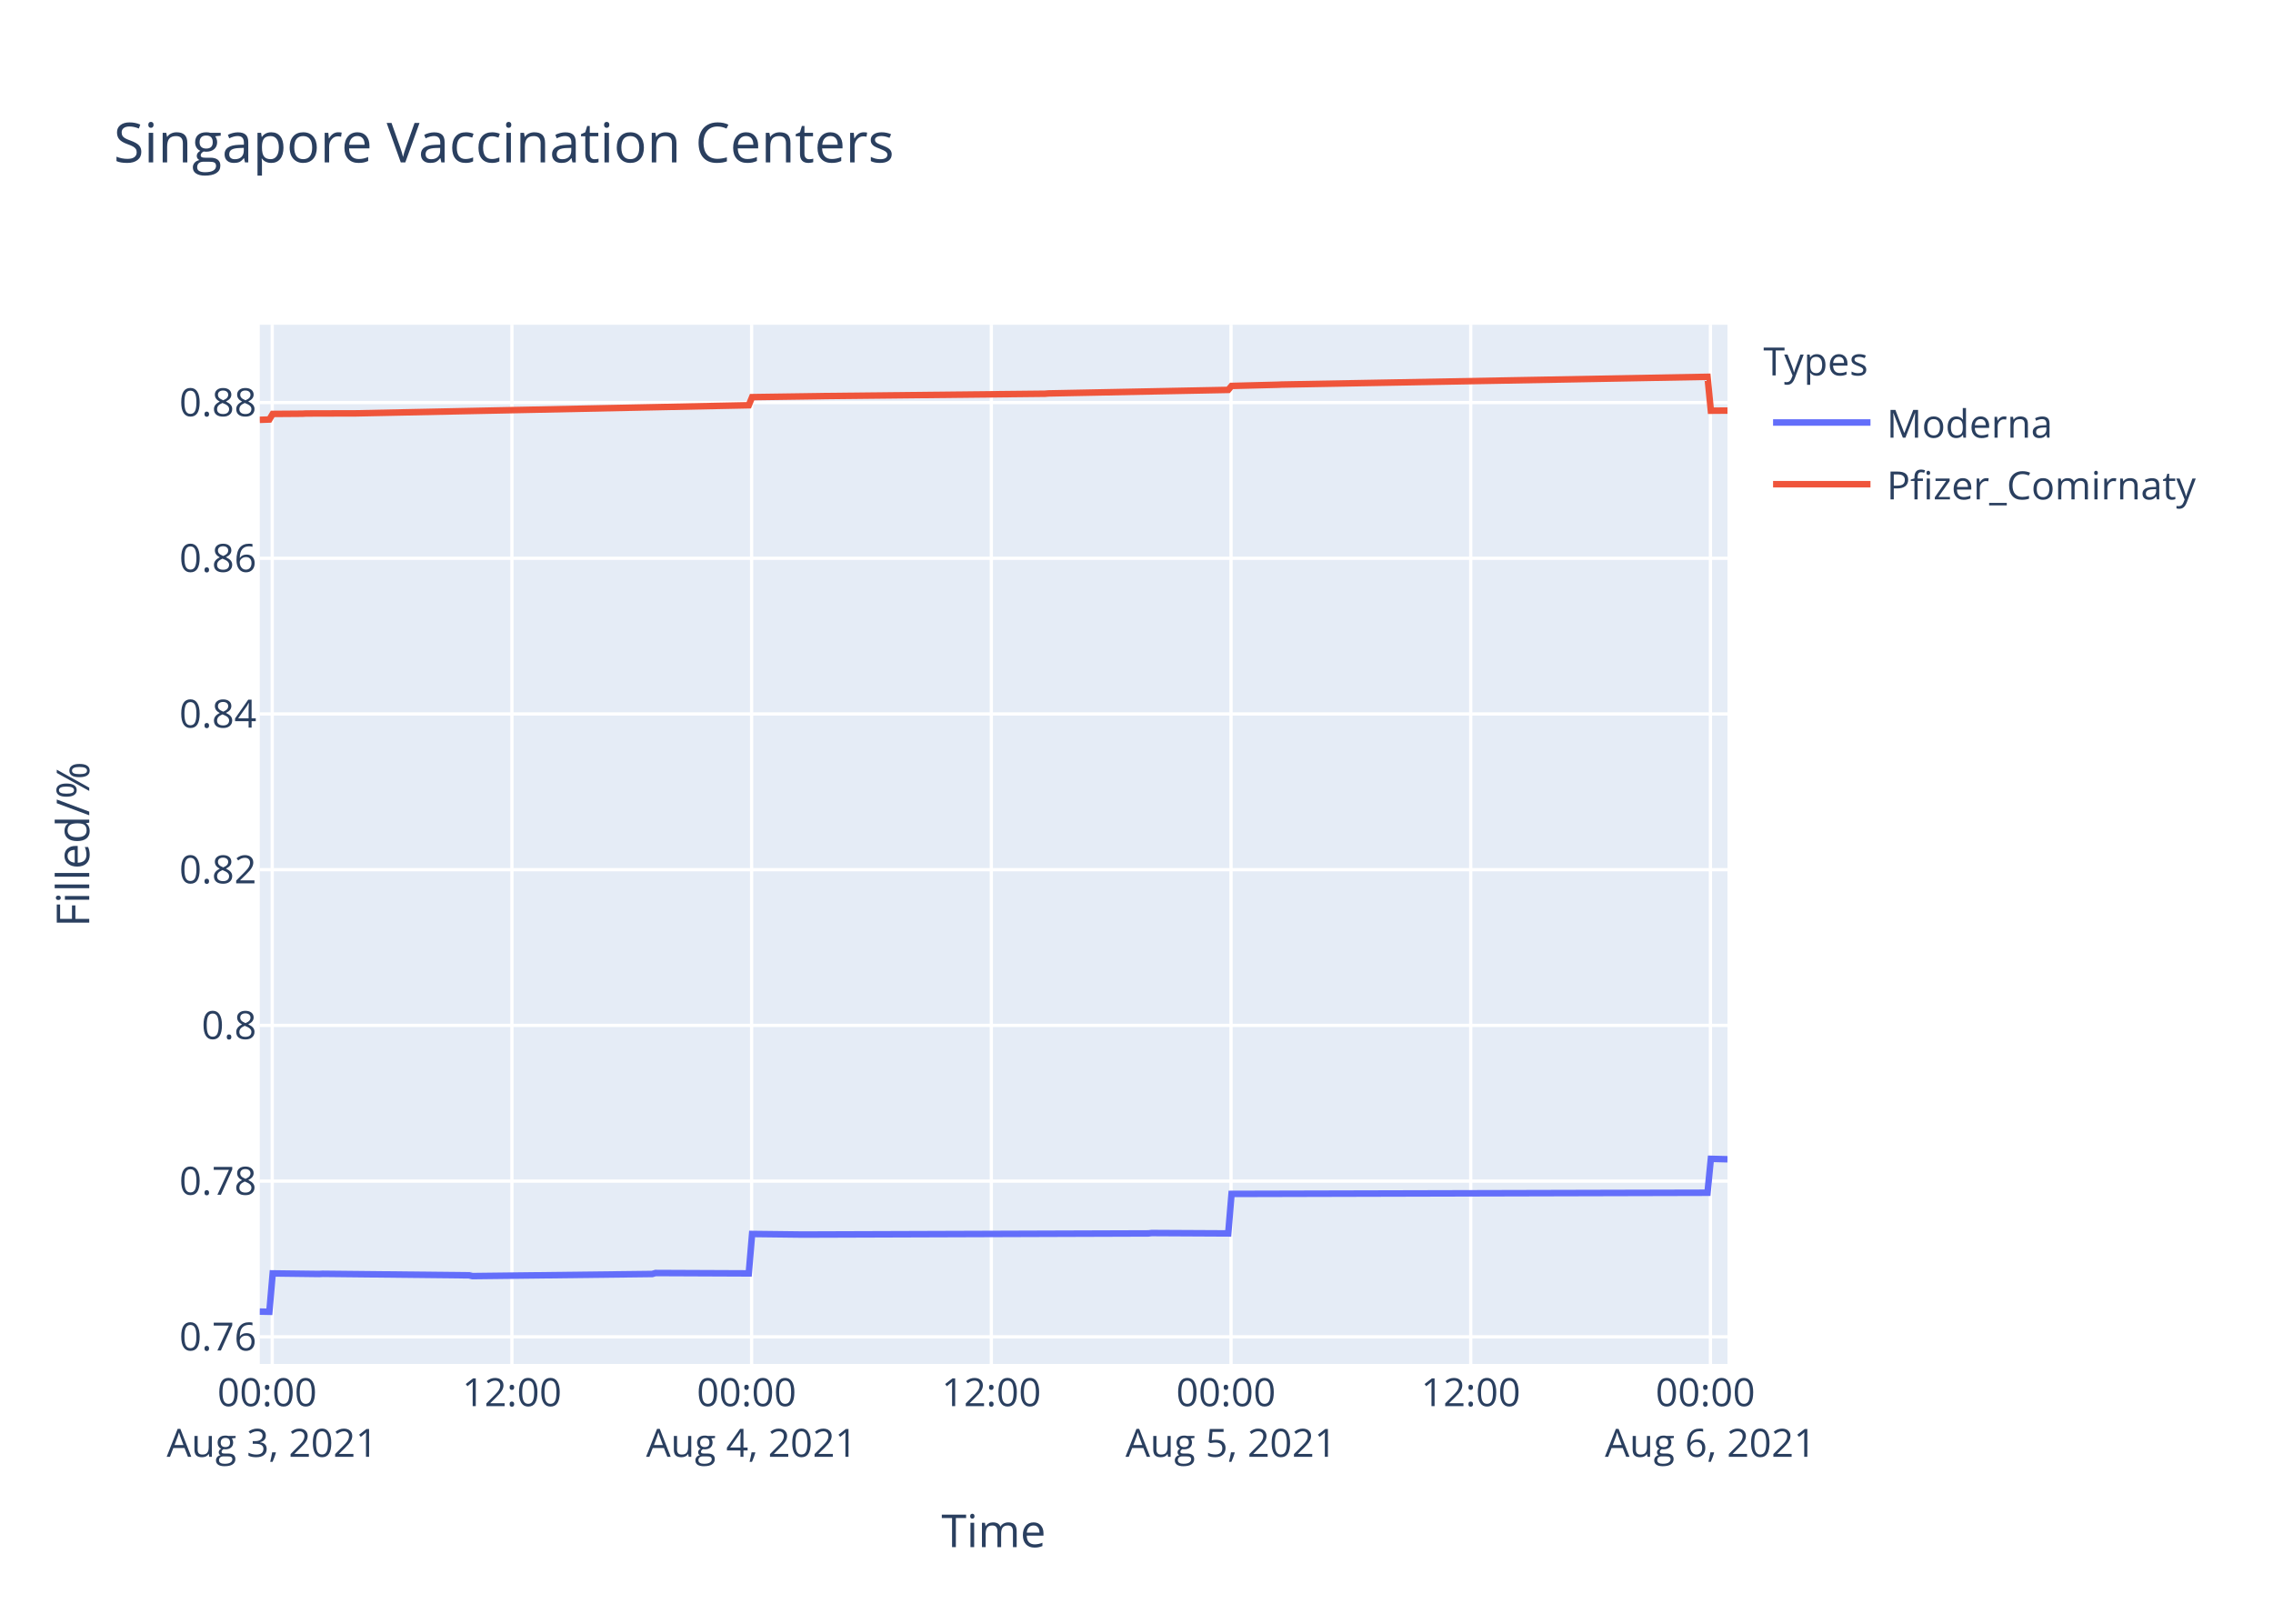
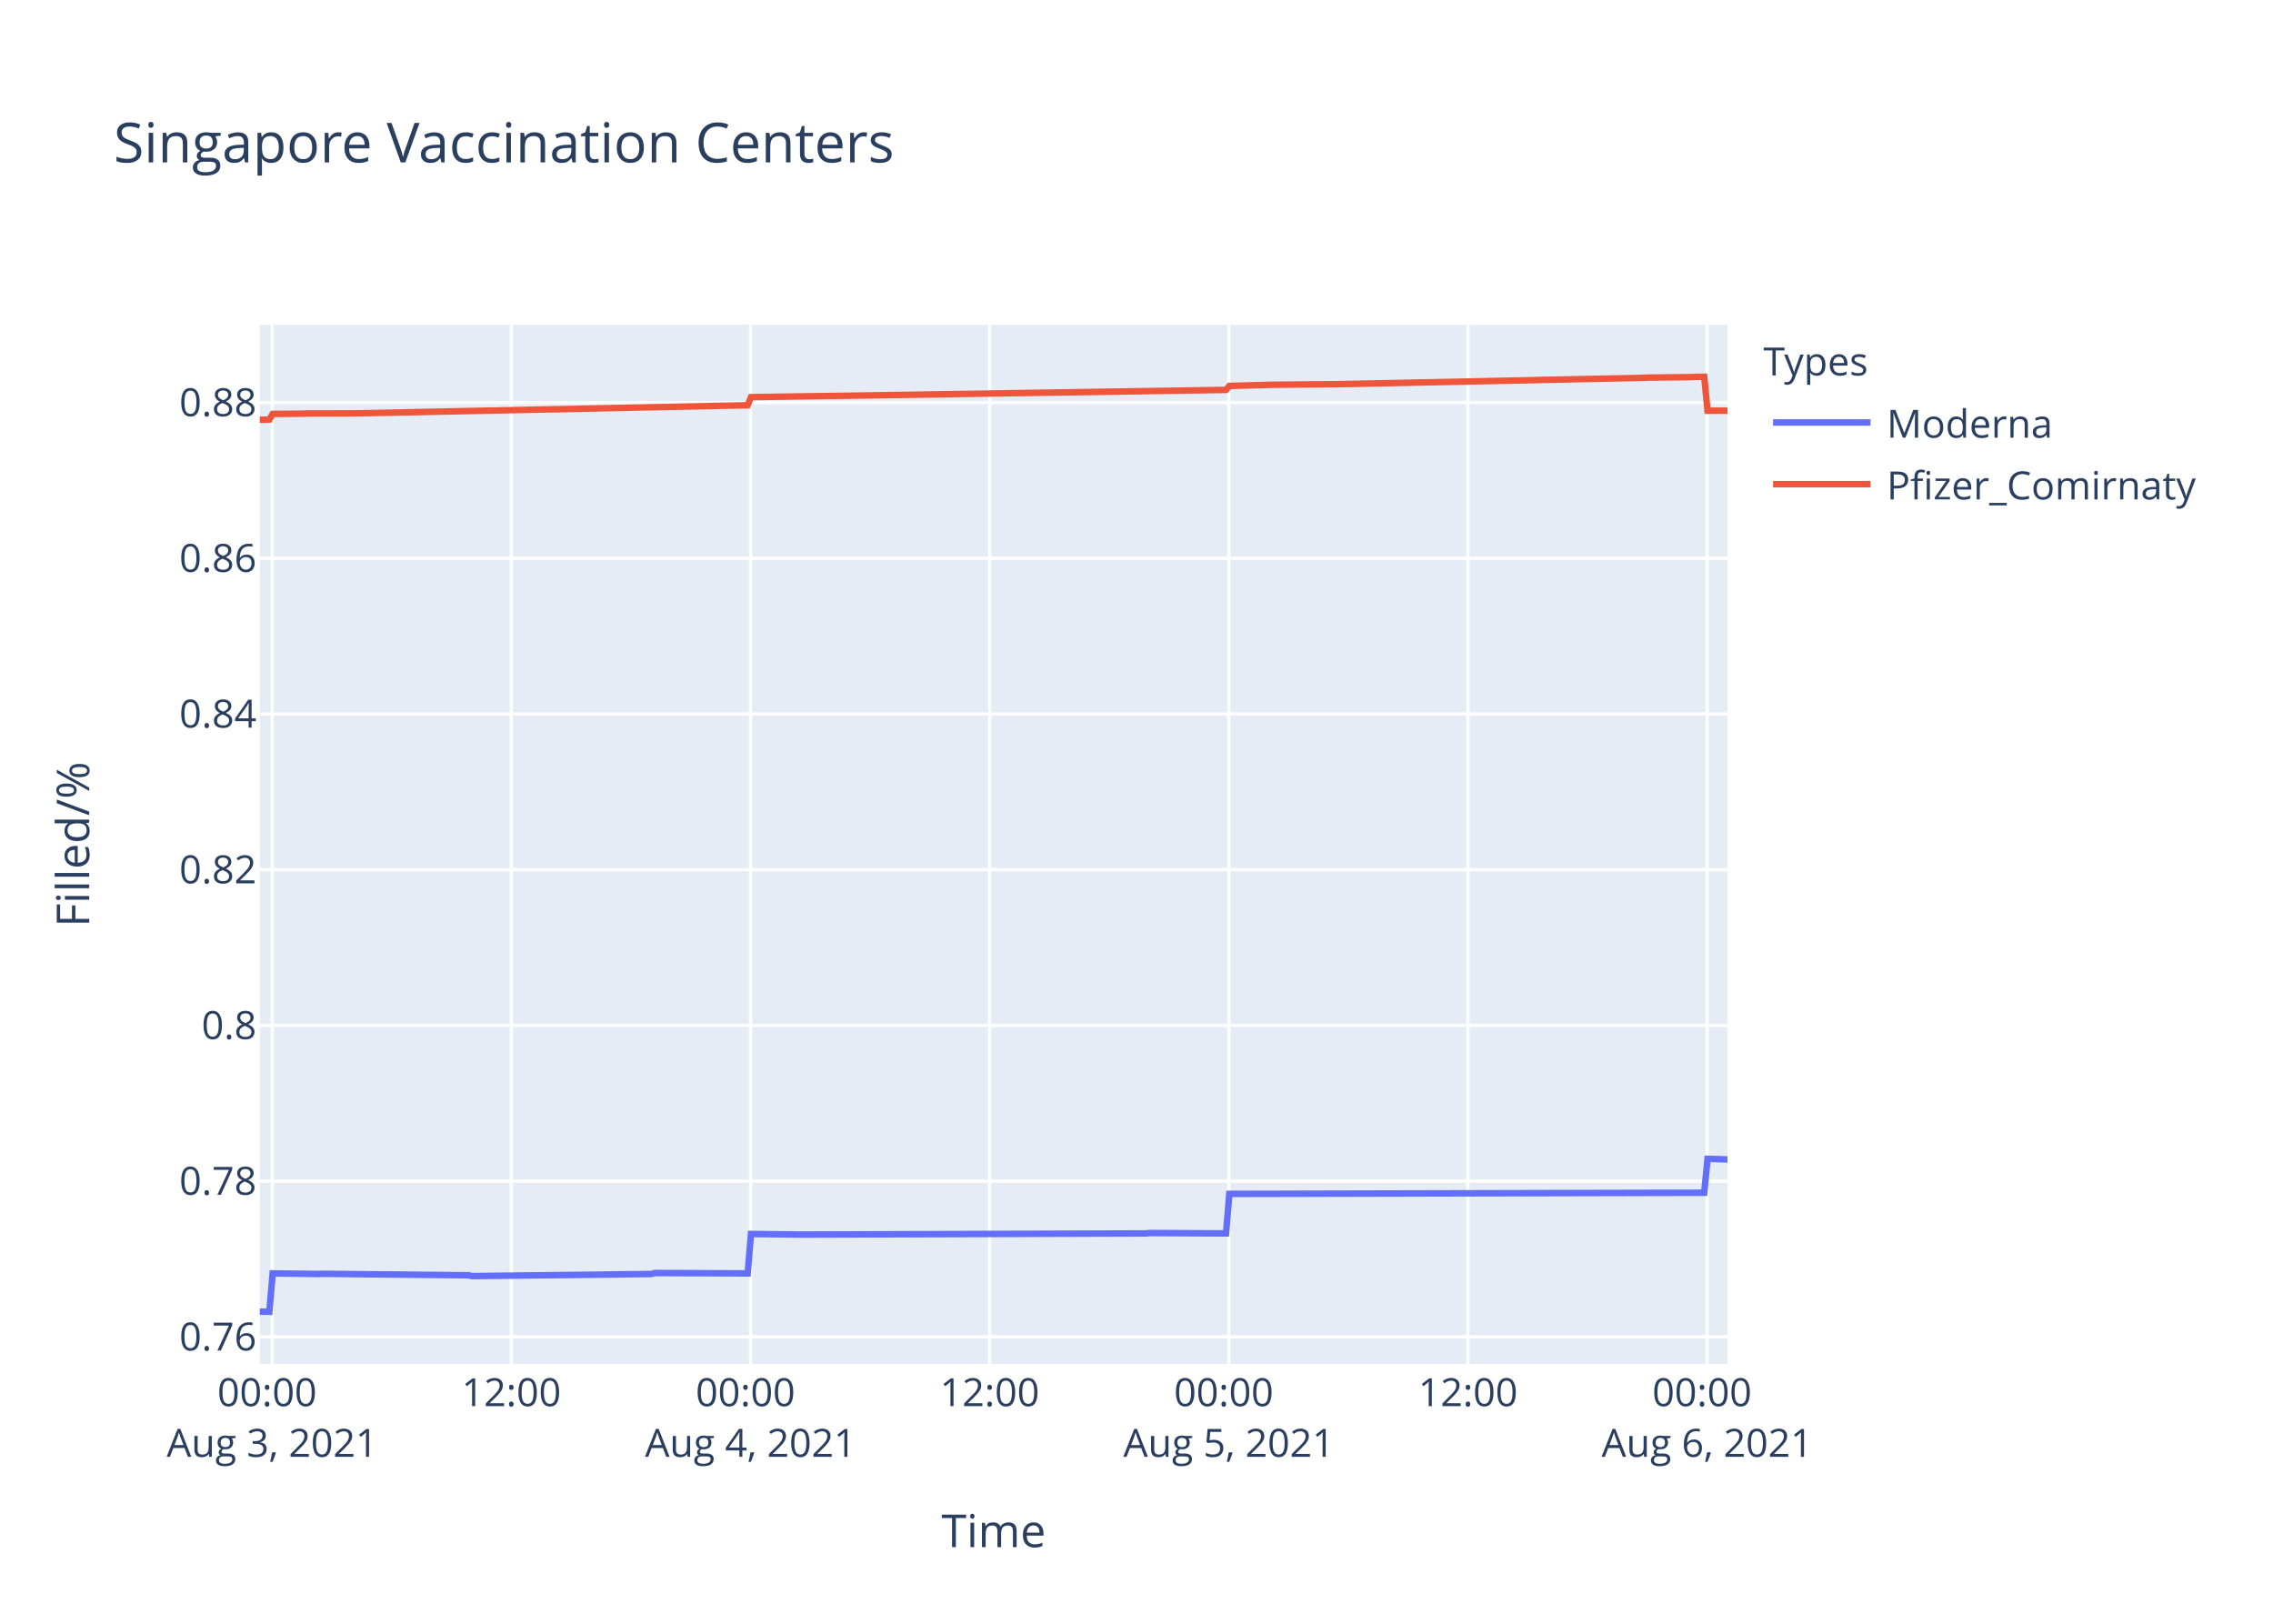
<svg xmlns="http://www.w3.org/2000/svg" class="main-svg" width="700" height="500" style="" viewBox="0 0 700 500">
  <rect x="0" y="0" width="700" height="500" style="fill: rgb(255, 255, 255); fill-opacity: 1;" />
-   <defs id="defs-87b001">
+   <defs id="defs-2ce2d8">
    <g class="clips">
-       <clipPath id="clip87b001xyplot" class="plotclip">
+       <clipPath id="clip2ce2d8xyplot" class="plotclip">
        <rect width="452" height="320" />
      </clipPath>
-       <clipPath class="axesclip" id="clip87b001x">
+       <clipPath class="axesclip" id="clip2ce2d8x">
        <rect x="80" y="0" width="452" height="500" />
      </clipPath>
-       <clipPath class="axesclip" id="clip87b001y">
+       <clipPath class="axesclip" id="clip2ce2d8y">
        <rect x="0" y="100" width="700" height="320" />
      </clipPath>
-       <clipPath class="axesclip" id="clip87b001xy">
+       <clipPath class="axesclip" id="clip2ce2d8xy">
        <rect x="80" y="100" width="452" height="320" />
      </clipPath>
    </g>
    <g class="gradients" />
  </defs>
  <g class="bglayer">
    <rect class="bg" x="80" y="100" width="452" height="320" style="fill: rgb(229, 236, 246); fill-opacity: 1; stroke-width: 0;" />
  </g>
  <g class="layer-below">
    <g class="imagelayer" />
    <g class="shapelayer" />
  </g>
  <g class="cartesianlayer">
    <g class="subplot xy">
      <g class="layer-subplot">
        <g class="shapelayer" />
        <g class="imagelayer" />
      </g>
      <g class="gridlayer">
        <g class="x">
-           <path class="xgrid crisp" transform="translate(83.83,0)" d="M0,100v320" style="stroke: rgb(255, 255, 255); stroke-opacity: 1; stroke-width: 1px;" />
-           <path class="xgrid crisp" transform="translate(157.65,0)" d="M0,100v320" style="stroke: rgb(255, 255, 255); stroke-opacity: 1; stroke-width: 1px;" />
-           <path class="xgrid crisp" transform="translate(231.47,0)" d="M0,100v320" style="stroke: rgb(255, 255, 255); stroke-opacity: 1; stroke-width: 1px;" />
-           <path class="xgrid crisp" transform="translate(305.29,0)" d="M0,100v320" style="stroke: rgb(255, 255, 255); stroke-opacity: 1; stroke-width: 1px;" />
-           <path class="xgrid crisp" transform="translate(379.11,0)" d="M0,100v320" style="stroke: rgb(255, 255, 255); stroke-opacity: 1; stroke-width: 1px;" />
-           <path class="xgrid crisp" transform="translate(452.93,0)" d="M0,100v320" style="stroke: rgb(255, 255, 255); stroke-opacity: 1; stroke-width: 1px;" />
-           <path class="xgrid crisp" transform="translate(526.75,0)" d="M0,100v320" style="stroke: rgb(255, 255, 255); stroke-opacity: 1; stroke-width: 1px;" />
+           <path class="xgrid crisp" transform="translate(83.82,0)" d="M0,100v320" style="stroke: rgb(255, 255, 255); stroke-opacity: 1; stroke-width: 1px;" />
+           <path class="xgrid crisp" transform="translate(157.47,0)" d="M0,100v320" style="stroke: rgb(255, 255, 255); stroke-opacity: 1; stroke-width: 1px;" />
+           <path class="xgrid crisp" transform="translate(231.13,0)" d="M0,100v320" style="stroke: rgb(255, 255, 255); stroke-opacity: 1; stroke-width: 1px;" />
+           <path class="xgrid crisp" transform="translate(304.78,0)" d="M0,100v320" style="stroke: rgb(255, 255, 255); stroke-opacity: 1; stroke-width: 1px;" />
+           <path class="xgrid crisp" transform="translate(378.43,0)" d="M0,100v320" style="stroke: rgb(255, 255, 255); stroke-opacity: 1; stroke-width: 1px;" />
+           <path class="xgrid crisp" transform="translate(452.08,0)" d="M0,100v320" style="stroke: rgb(255, 255, 255); stroke-opacity: 1; stroke-width: 1px;" />
+           <path class="xgrid crisp" transform="translate(525.73,0)" d="M0,100v320" style="stroke: rgb(255, 255, 255); stroke-opacity: 1; stroke-width: 1px;" />
        </g>
        <g class="y">
          <path class="ygrid crisp" transform="translate(0,411.65)" d="M80,0h452" style="stroke: rgb(255, 255, 255); stroke-opacity: 1; stroke-width: 1px;" />
          <path class="ygrid crisp" transform="translate(0,363.7)" d="M80,0h452" style="stroke: rgb(255, 255, 255); stroke-opacity: 1; stroke-width: 1px;" />
          <path class="ygrid crisp" transform="translate(0,315.75)" d="M80,0h452" style="stroke: rgb(255, 255, 255); stroke-opacity: 1; stroke-width: 1px;" />
          <path class="ygrid crisp" transform="translate(0,267.8)" d="M80,0h452" style="stroke: rgb(255, 255, 255); stroke-opacity: 1; stroke-width: 1px;" />
          <path class="ygrid crisp" transform="translate(0,219.85)" d="M80,0h452" style="stroke: rgb(255, 255, 255); stroke-opacity: 1; stroke-width: 1px;" />
          <path class="ygrid crisp" transform="translate(0,171.91)" d="M80,0h452" style="stroke: rgb(255, 255, 255); stroke-opacity: 1; stroke-width: 1px;" />
          <path class="ygrid crisp" transform="translate(0,123.96)" d="M80,0h452" style="stroke: rgb(255, 255, 255); stroke-opacity: 1; stroke-width: 1px;" />
        </g>
      </g>
      <g class="zerolinelayer" />
      <path class="xlines-below" />
      <path class="ylines-below" />
      <g class="overlines-below" />
      <g class="xaxislayer-below" />
      <g class="yaxislayer-below" />
      <g class="overaxes-below" />
-       <g class="plot" transform="translate(80,100)" clip-path="url('#clip87b001xyplot')">
+       <g class="plot" transform="translate(80,100)" clip-path="url('#clip2ce2d8xyplot')">
        <g class="scatterlayer mlayer">
-           <g class="trace scatter trace57cbb4" style="stroke-miterlimit: 2; opacity: 1;">
+           <g class="trace scatter trace7e7900" style="stroke-miterlimit: 2; opacity: 1;">
            <g class="fills" />
            <g class="errorbars" />
            <g class="lines">
-               <path class="js-line" d="M0,303.88L2.95,303.94L3.98,292.12L18.33,292.3L19.36,292.24L64.47,292.71L65.5,292.95L120.86,292.3L121.89,292L150.59,292.12L151.62,279.98L166.99,280.16L168.02,280.16L273.64,279.81L274.67,279.69L298.25,279.81L299.27,267.64L445.85,267.28L446.88,256.84L452,256.97" style="vector-effect: non-scaling-stroke; fill: none; stroke: rgb(99, 110, 250); stroke-opacity: 1; stroke-width: 2px; opacity: 1;" />
+               <path class="js-line" d="M0,303.88L2.95,303.94L3.97,292.12L18.29,292.3L19.31,292.24L64.33,292.71L65.35,292.95L120.59,292.3L121.61,292L150.25,292.12L151.28,279.98L166.62,280.16L167.64,280.16L273.02,279.81L274.04,279.69L297.57,279.81L298.59,267.64L444.84,267.28L445.86,256.84L452,257.03" style="vector-effect: non-scaling-stroke; fill: none; stroke: rgb(99, 110, 250); stroke-opacity: 1; stroke-width: 2px; opacity: 1;" />
            </g>
            <g class="points" />
            <g class="text" />
          </g>
-           <g class="trace scatter trace19c227" style="stroke-miterlimit: 2; opacity: 1;">
+           <g class="trace scatter trace6f414e" style="stroke-miterlimit: 2; opacity: 1;">
            <g class="fills" />
            <g class="errorbars" />
            <g class="lines">
-               <path class="js-line" d="M0,29.28L2.95,29.18L3.98,27.46L13.21,27.39L14.24,27.33L28.59,27.29L29.61,27.29L150.59,24.79L151.62,22.29L173.15,21.98L174.17,21.96L241.86,21.24L242.88,21.15L298.25,20.06L299.27,18.84L313.62,18.47L314.65,18.42L445.85,16.03L446.88,26.47L452,26.43" style="vector-effect: non-scaling-stroke; fill: none; stroke: rgb(239, 85, 59); stroke-opacity: 1; stroke-width: 2px; opacity: 1;" />
+               <path class="js-line" d="M0,29.28L2.95,29.18L3.97,27.46L13.18,27.39L14.2,27.33L28.52,27.29L29.55,27.29L150.25,24.79L151.28,22.29L171.74,21.99L172.76,21.98L297.57,20.06L298.59,18.84L311.89,18.48L312.91,18.47L331.32,18.31L332.35,18.3L392.66,17.05L393.69,17.01L426.42,16.34L427.44,16.28L440.74,16.13L441.77,16.07L444.84,16.03L445.86,26.47L452,26.46" style="vector-effect: non-scaling-stroke; fill: none; stroke: rgb(239, 85, 59); stroke-opacity: 1; stroke-width: 2px; opacity: 1;" />
            </g>
            <g class="points" />
            <g class="text" />
          </g>
        </g>
      </g>
      <g class="overplot" />
      <path class="xlines-above crisp" d="M0,0" style="fill: none;" />
      <path class="ylines-above crisp" d="M0,0" style="fill: none;" />
      <g class="overlines-above" />
      <g class="xaxislayer-above">
        <g class="xtick">
-           <text text-anchor="middle" x="0" y="433" transform="translate(83.83,0)" style="font-family: 'Open Sans', verdana, arial, sans-serif; font-size: 12px; fill: rgb(42, 63, 95); fill-opacity: 1; white-space: pre;">
+           <text text-anchor="middle" x="0" y="433" transform="translate(83.82,0)" style="font-family: 'Open Sans', verdana, arial, sans-serif; font-size: 12px; fill: rgb(42, 63, 95); fill-opacity: 1; white-space: pre;">
            <tspan class="line" dy="0em" x="0" y="433">00:00</tspan>
            <tspan class="line" dy="1.3em" x="0" y="433">Aug 3, 2021</tspan>
          </text>
        </g>
        <g class="xtick">
-           <text text-anchor="middle" x="0" y="433" transform="translate(157.65,0)" style="font-family: 'Open Sans', verdana, arial, sans-serif; font-size: 12px; fill: rgb(42, 63, 95); fill-opacity: 1; white-space: pre;">12:00</text>
-         </g>
-         <g class="xtick">
-           <text text-anchor="middle" x="0" y="433" transform="translate(231.47,0)" style="font-family: 'Open Sans', verdana, arial, sans-serif; font-size: 12px; fill: rgb(42, 63, 95); fill-opacity: 1; white-space: pre;">
+           <text text-anchor="middle" x="0" y="433" transform="translate(157.47,0)" style="font-family: 'Open Sans', verdana, arial, sans-serif; font-size: 12px; fill: rgb(42, 63, 95); fill-opacity: 1; white-space: pre;">12:00</text>
+         </g>
+         <g class="xtick">
+           <text text-anchor="middle" x="0" y="433" transform="translate(231.13,0)" style="font-family: 'Open Sans', verdana, arial, sans-serif; font-size: 12px; fill: rgb(42, 63, 95); fill-opacity: 1; white-space: pre;">
            <tspan class="line" dy="0em" x="0" y="433">00:00</tspan>
            <tspan class="line" dy="1.3em" x="0" y="433">Aug 4, 2021</tspan>
          </text>
        </g>
        <g class="xtick">
-           <text text-anchor="middle" x="0" y="433" transform="translate(305.29,0)" style="font-family: 'Open Sans', verdana, arial, sans-serif; font-size: 12px; fill: rgb(42, 63, 95); fill-opacity: 1; white-space: pre;">12:00</text>
-         </g>
-         <g class="xtick">
-           <text text-anchor="middle" x="0" y="433" transform="translate(379.11,0)" style="font-family: 'Open Sans', verdana, arial, sans-serif; font-size: 12px; fill: rgb(42, 63, 95); fill-opacity: 1; white-space: pre;">
+           <text text-anchor="middle" x="0" y="433" transform="translate(304.78,0)" style="font-family: 'Open Sans', verdana, arial, sans-serif; font-size: 12px; fill: rgb(42, 63, 95); fill-opacity: 1; white-space: pre;">12:00</text>
+         </g>
+         <g class="xtick">
+           <text text-anchor="middle" x="0" y="433" transform="translate(378.43,0)" style="font-family: 'Open Sans', verdana, arial, sans-serif; font-size: 12px; fill: rgb(42, 63, 95); fill-opacity: 1; white-space: pre;">
            <tspan class="line" dy="0em" x="0" y="433">00:00</tspan>
            <tspan class="line" dy="1.3em" x="0" y="433">Aug 5, 2021</tspan>
          </text>
        </g>
        <g class="xtick">
-           <text text-anchor="middle" x="0" y="433" transform="translate(452.93,0)" style="font-family: 'Open Sans', verdana, arial, sans-serif; font-size: 12px; fill: rgb(42, 63, 95); fill-opacity: 1; white-space: pre;">12:00</text>
-         </g>
-         <g class="xtick">
-           <text text-anchor="middle" x="0" y="433" transform="translate(526.75,0)" style="font-family: 'Open Sans', verdana, arial, sans-serif; font-size: 12px; fill: rgb(42, 63, 95); fill-opacity: 1; white-space: pre;">
+           <text text-anchor="middle" x="0" y="433" transform="translate(452.08,0)" style="font-family: 'Open Sans', verdana, arial, sans-serif; font-size: 12px; fill: rgb(42, 63, 95); fill-opacity: 1; white-space: pre;">12:00</text>
+         </g>
+         <g class="xtick">
+           <text text-anchor="middle" x="0" y="433" transform="translate(525.73,0)" style="font-family: 'Open Sans', verdana, arial, sans-serif; font-size: 12px; fill: rgb(42, 63, 95); fill-opacity: 1; white-space: pre;">
            <tspan class="line" dy="0em" x="0" y="433">00:00</tspan>
            <tspan class="line" dy="1.3em" x="0" y="433">Aug 6, 2021</tspan>
          </text>
        </g>
      </g>
      <g class="yaxislayer-above">
        <g class="ytick">
          <text text-anchor="end" x="79" y="4.2" transform="translate(0,411.65)" style="font-family: 'Open Sans', verdana, arial, sans-serif; font-size: 12px; fill: rgb(42, 63, 95); fill-opacity: 1; white-space: pre;">0.76</text>
        </g>
        <g class="ytick">
          <text text-anchor="end" x="79" y="4.2" transform="translate(0,363.7)" style="font-family: 'Open Sans', verdana, arial, sans-serif; font-size: 12px; fill: rgb(42, 63, 95); fill-opacity: 1; white-space: pre;">0.78</text>
        </g>
        <g class="ytick">
          <text text-anchor="end" x="79" y="4.2" transform="translate(0,315.75)" style="font-family: 'Open Sans', verdana, arial, sans-serif; font-size: 12px; fill: rgb(42, 63, 95); fill-opacity: 1; white-space: pre;">0.8</text>
        </g>
        <g class="ytick">
          <text text-anchor="end" x="79" y="4.2" transform="translate(0,267.8)" style="font-family: 'Open Sans', verdana, arial, sans-serif; font-size: 12px; fill: rgb(42, 63, 95); fill-opacity: 1; white-space: pre;">0.82</text>
        </g>
        <g class="ytick">
          <text text-anchor="end" x="79" y="4.2" transform="translate(0,219.85)" style="font-family: 'Open Sans', verdana, arial, sans-serif; font-size: 12px; fill: rgb(42, 63, 95); fill-opacity: 1; white-space: pre;">0.84</text>
        </g>
        <g class="ytick">
          <text text-anchor="end" x="79" y="4.2" transform="translate(0,171.91)" style="font-family: 'Open Sans', verdana, arial, sans-serif; font-size: 12px; fill: rgb(42, 63, 95); fill-opacity: 1; white-space: pre;">0.86</text>
        </g>
        <g class="ytick">
          <text text-anchor="end" x="79" y="4.2" transform="translate(0,123.96)" style="font-family: 'Open Sans', verdana, arial, sans-serif; font-size: 12px; fill: rgb(42, 63, 95); fill-opacity: 1; white-space: pre;">0.88</text>
        </g>
      </g>
      <g class="overaxes-above" />
    </g>
  </g>
  <g class="polarlayer" />
  <g class="ternarylayer" />
  <g class="geolayer" />
  <g class="funnelarealayer" />
  <g class="pielayer" />
  <g class="treemaplayer" />
  <g class="sunburstlayer" />
  <g class="glimages" />
-   <defs id="topdefs-87b001">
+   <defs id="topdefs-2ce2d8">
    <g class="clips" />
-     <clipPath id="legend87b001">
+     <clipPath id="legend2ce2d8">
      <rect width="147" height="64" x="0" y="0" />
    </clipPath>
  </defs>
  <g class="layer-above">
    <g class="imagelayer" />
    <g class="shapelayer" />
  </g>
  <g class="infolayer">
    <g class="legend" pointer-events="all" transform="translate(541.04,100)">
      <rect class="bg" shape-rendering="crispEdges" width="147" height="64" x="0" y="0" style="stroke: rgb(68, 68, 68); stroke-opacity: 1; fill: rgb(255, 255, 255); fill-opacity: 1; stroke-width: 0px;" />
-       <g class="scrollbox" transform="" clip-path="url('#legend87b001')">
+       <g class="scrollbox" transform="" clip-path="url('#legend2ce2d8')">
        <text class="legendtitletext" text-anchor="start" x="2" y="15.6" style="font-family: 'Open Sans', verdana, arial, sans-serif; font-size: 12px; fill: rgb(42, 63, 95); fill-opacity: 1; white-space: pre;">Types</text>
        <g class="groups" transform="">
          <g class="traces" transform="translate(0,30.1)" style="opacity: 1;">
            <text class="legendtext" text-anchor="start" x="40" y="4.68" style="font-family: 'Open Sans', verdana, arial, sans-serif; font-size: 12px; fill: rgb(42, 63, 95); fill-opacity: 1; white-space: pre;">Moderna</text>
            <g class="layers" style="opacity: 1;">
              <g class="legendfill" />
              <g class="legendlines">
                <path class="js-line" d="M5,0h30" style="fill: none; stroke: rgb(99, 110, 250); stroke-opacity: 1; stroke-width: 2px;" />
              </g>
              <g class="legendsymbols">
                <g class="legendpoints" />
              </g>
            </g>
            <rect class="legendtoggle" x="0" y="-9.5" width="141.656" height="19" style="fill: rgb(0, 0, 0); fill-opacity: 0;" />
          </g>
        </g>
        <g class="groups" transform="">
          <g class="traces" transform="translate(0,49.1)" style="opacity: 1;">
            <text class="legendtext" text-anchor="start" x="40" y="4.68" style="font-family: 'Open Sans', verdana, arial, sans-serif; font-size: 12px; fill: rgb(42, 63, 95); fill-opacity: 1; white-space: pre;">Pfizer_Comirnaty</text>
            <g class="layers" style="opacity: 1;">
              <g class="legendfill" />
              <g class="legendlines">
                <path class="js-line" d="M5,0h30" style="fill: none; stroke: rgb(239, 85, 59); stroke-opacity: 1; stroke-width: 2px;" />
              </g>
              <g class="legendsymbols">
                <g class="legendpoints" />
              </g>
            </g>
            <rect class="legendtoggle" x="0" y="-9.5" width="141.656" height="19" style="fill: rgb(0, 0, 0); fill-opacity: 0;" />
          </g>
        </g>
      </g>
      <rect class="scrollbar" rx="20" ry="3" width="0" height="0" x="0" y="0" style="fill: rgb(128, 139, 164); fill-opacity: 1;" />
    </g>
    <g class="g-gtitle">
      <text class="gtitle" x="35" y="50" text-anchor="start" dy="0em" style="font-family: 'Open Sans', verdana, arial, sans-serif; font-size: 17px; fill: rgb(42, 63, 95); opacity: 1; font-weight: normal; white-space: pre;">Singapore Vaccination Centers</text>
    </g>
    <g class="g-xtitle">
      <text class="xtitle" x="306" y="476.409" text-anchor="middle" style="font-family: 'Open Sans', verdana, arial, sans-serif; font-size: 14px; fill: rgb(42, 63, 95); opacity: 1; font-weight: normal; white-space: pre;">Time</text>
    </g>
    <g class="g-ytitle">
      <text class="ytitle" transform="rotate(-90,27.48125,260)" x="27.481" y="260" text-anchor="middle" style="font-family: 'Open Sans', verdana, arial, sans-serif; font-size: 14px; fill: rgb(42, 63, 95); opacity: 1; font-weight: normal; white-space: pre;">Filled/%</text>
    </g>
  </g>
</svg>
